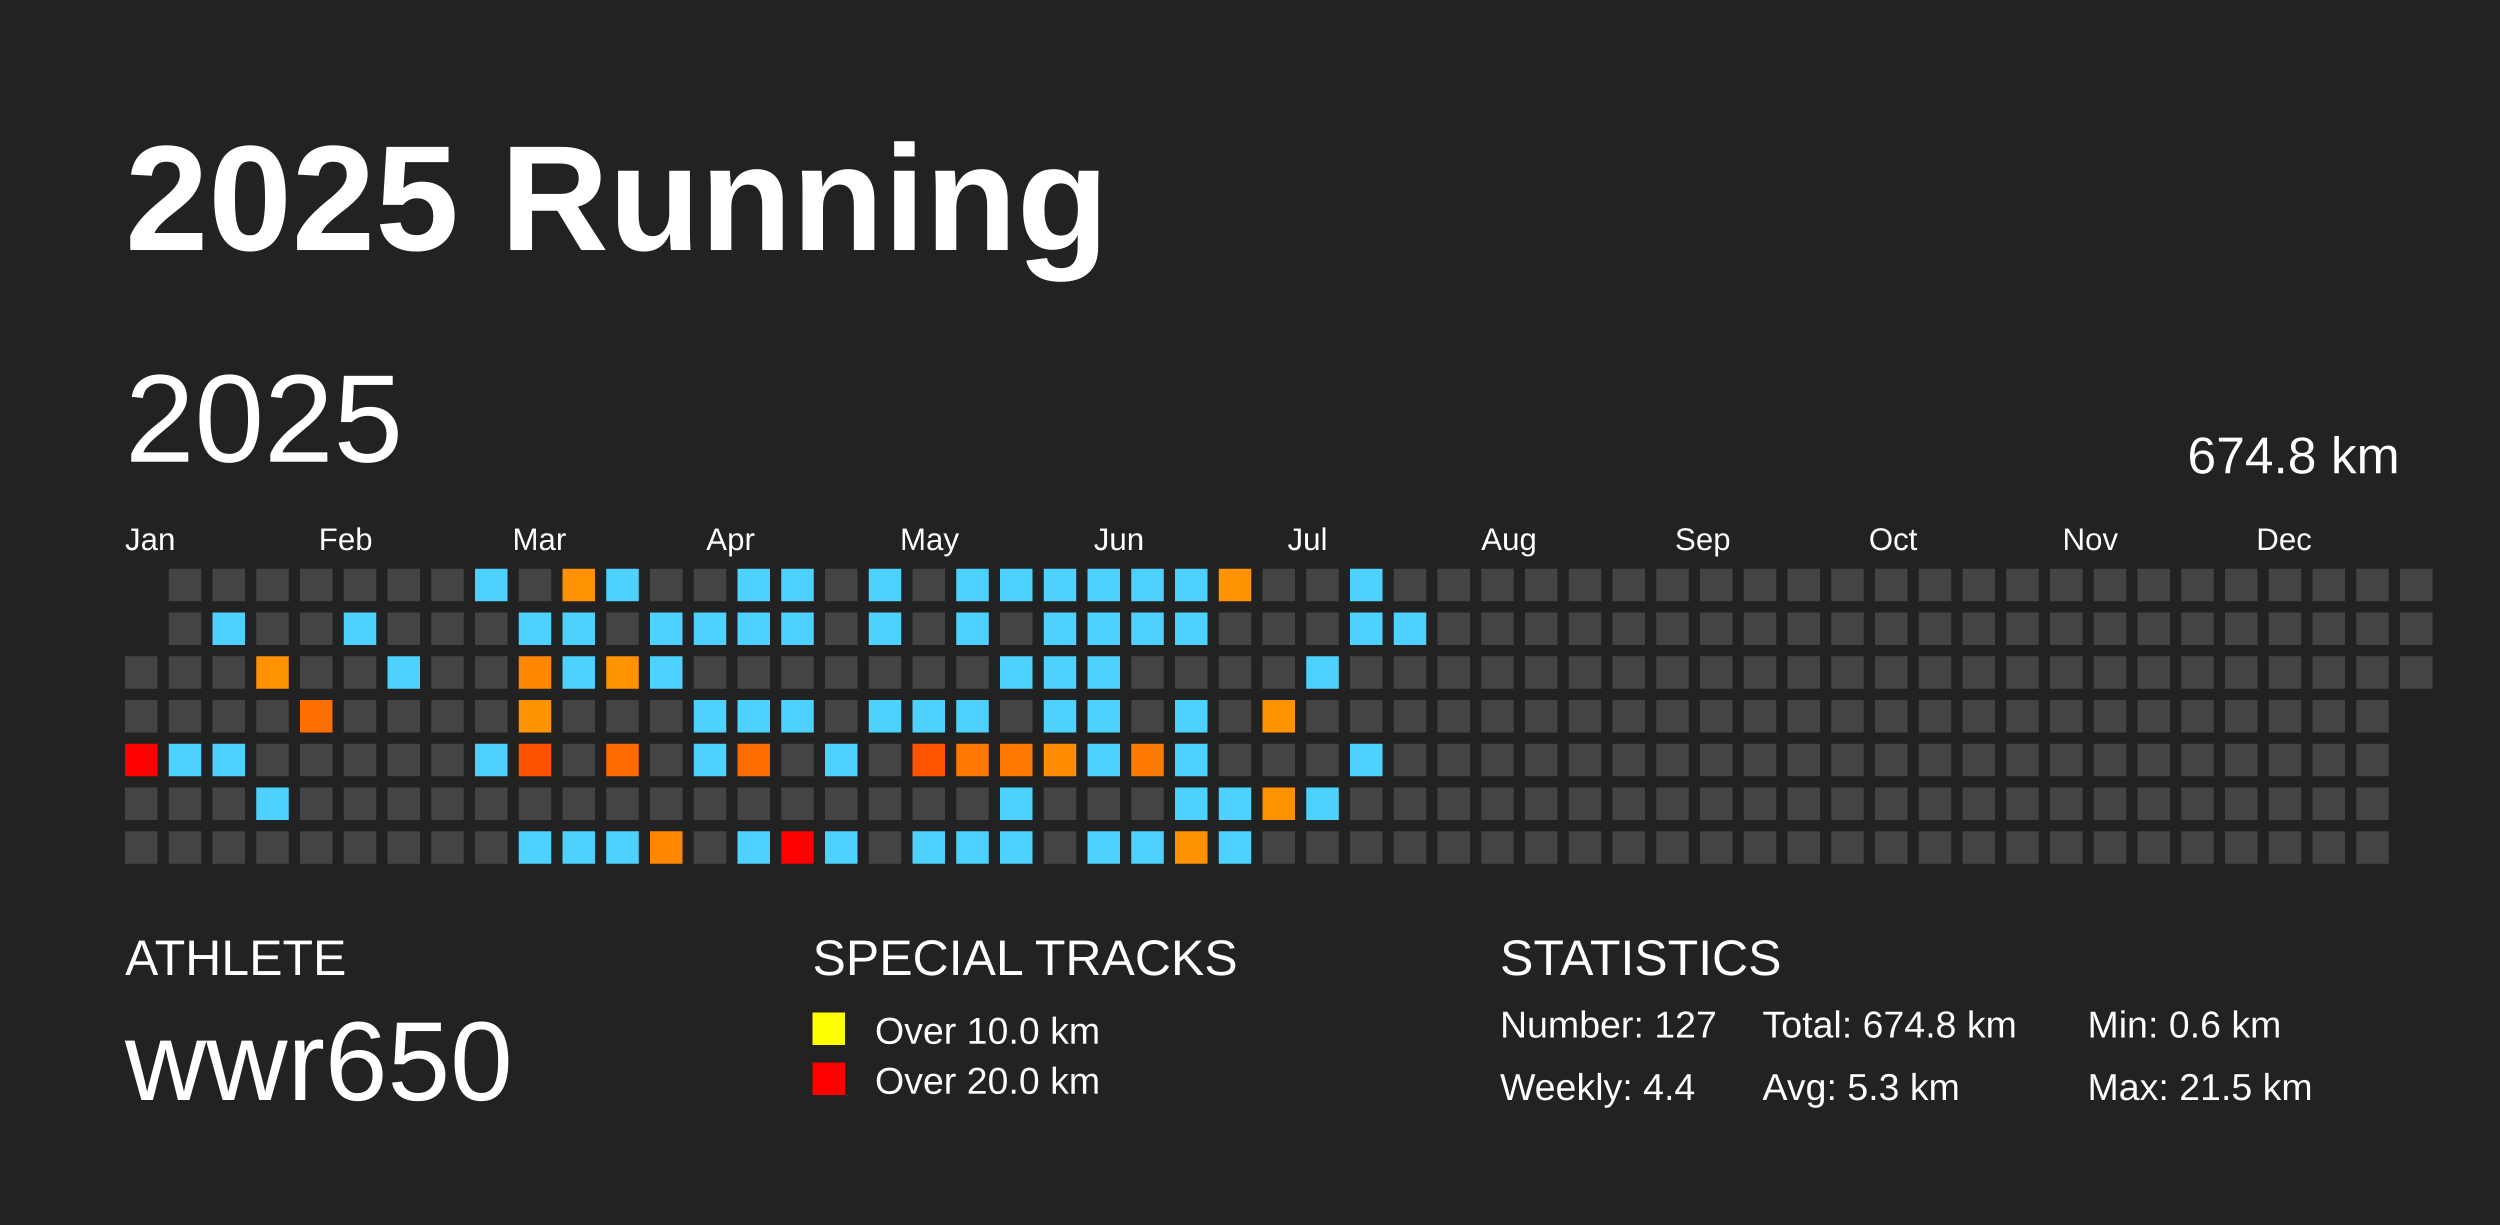
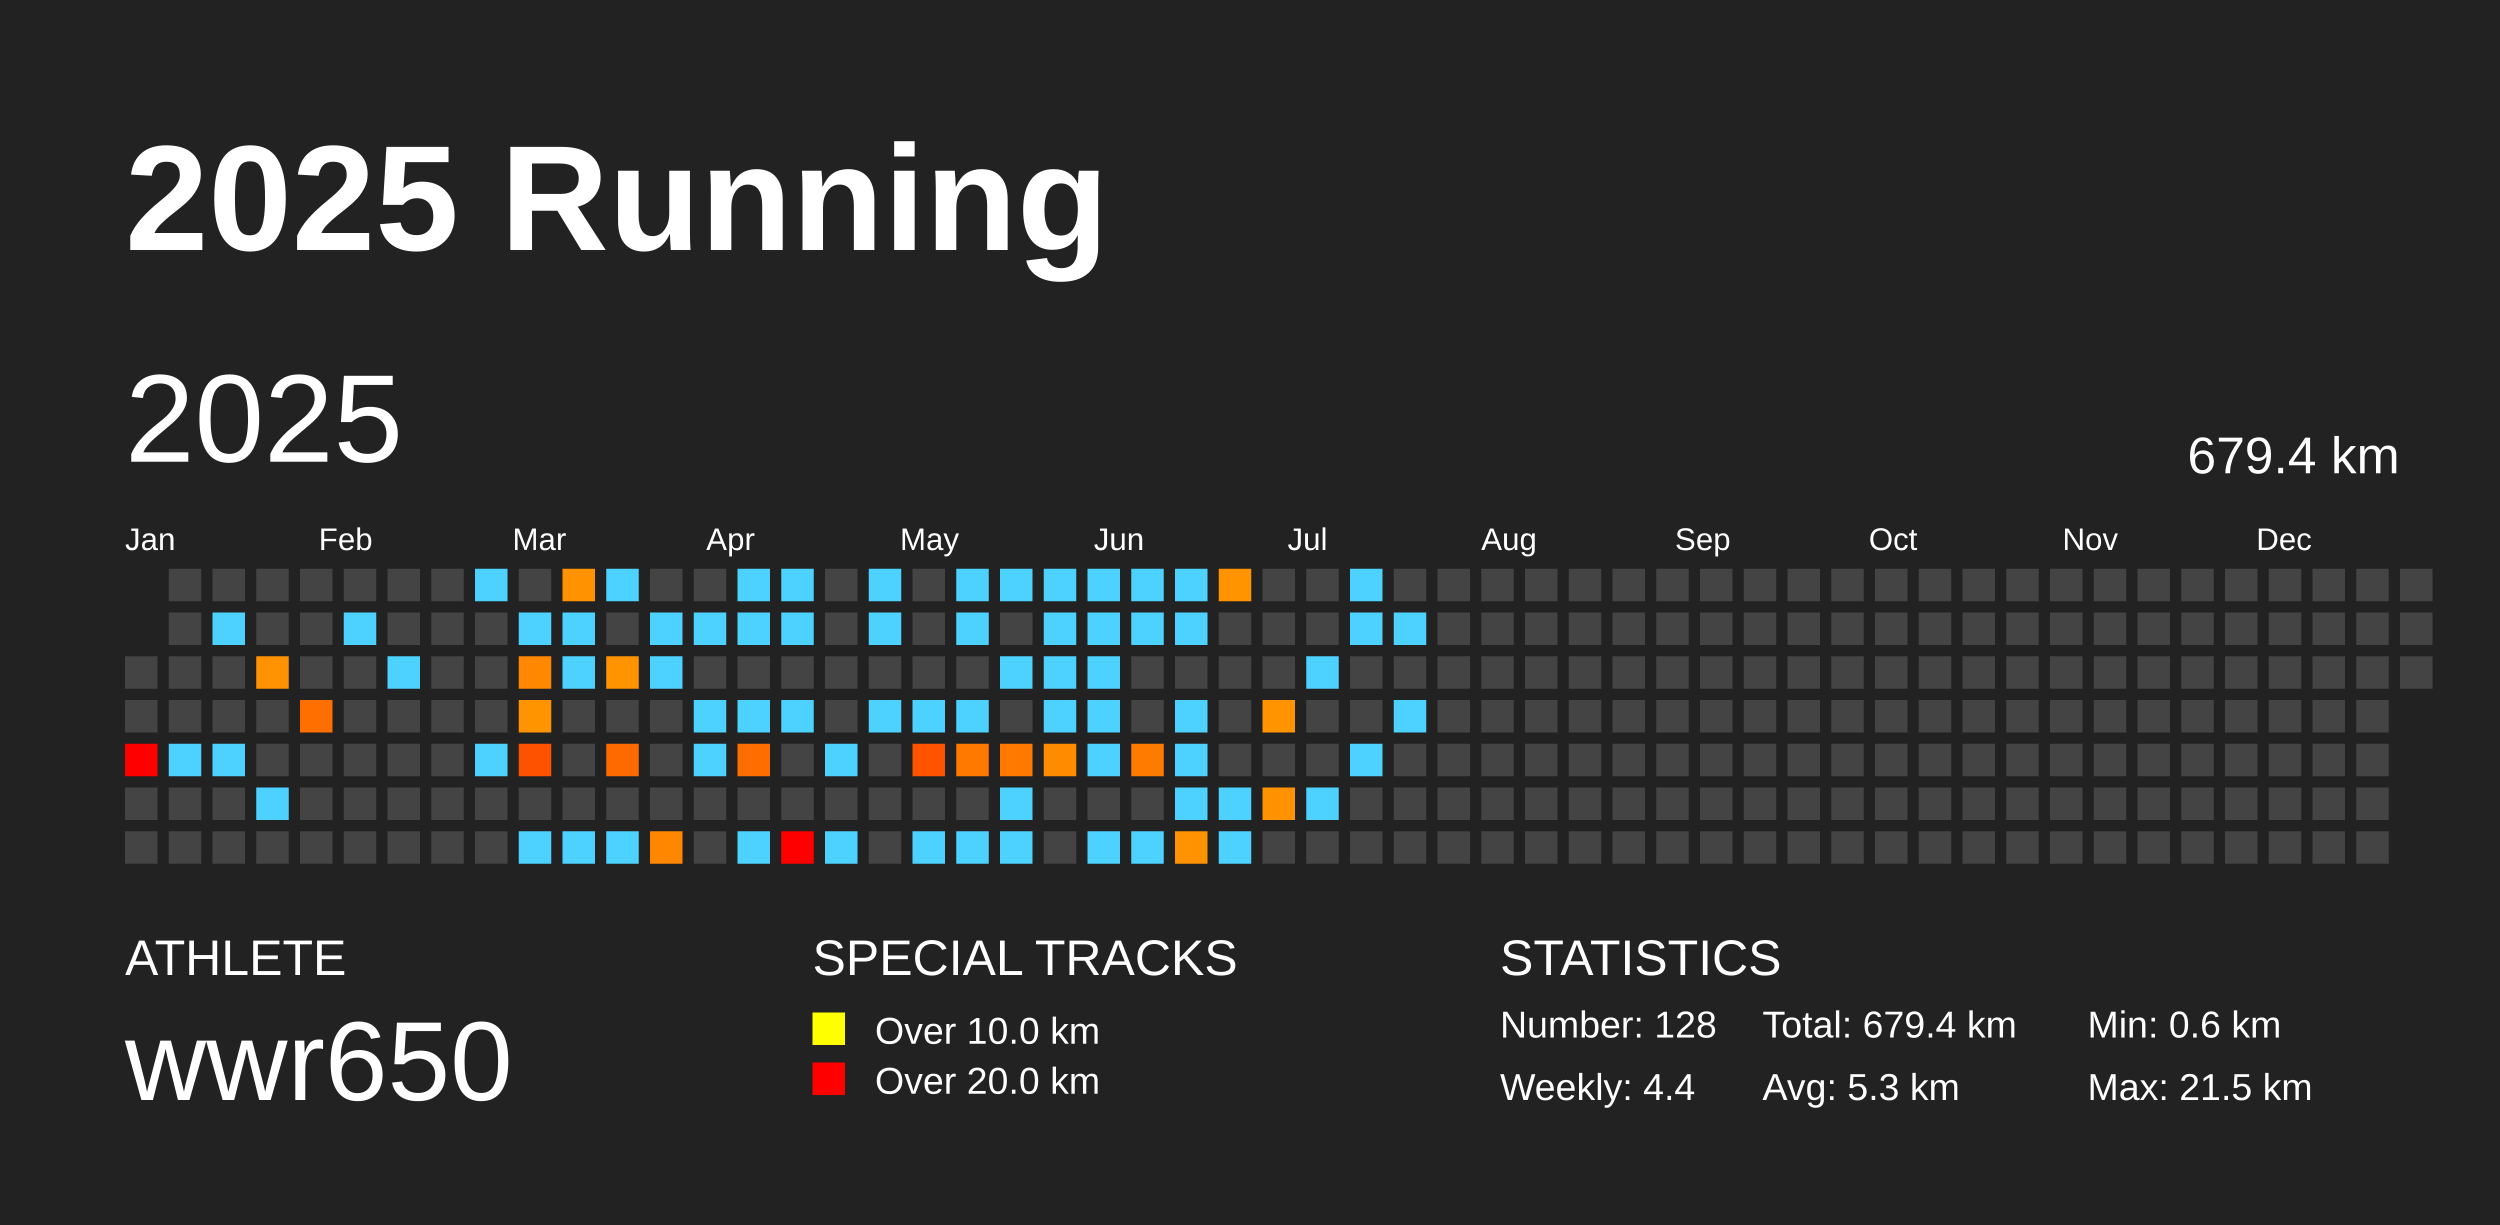
<svg xmlns="http://www.w3.org/2000/svg" baseProfile="full" height="98mm" version="1.1" viewBox="0,0,200,98" width="200mm">
  <defs />
  <rect fill="#222222" height="98" width="200" x="0" y="0" />
  <text fill="#FFFFFF" style="font-size:12px; font-family:Arial; font-weight:bold;" x="10" y="20">2025 Running</text>
  <text fill="#FFFFFF" style="font-size:4px; font-family:Arial" x="10" y="78">ATHLETE</text>
  <text fill="#FFFFFF" style="font-size:9px; font-family:Arial" x="10" y="88">wwr650</text>
  <text fill="#FFFFFF" style="font-size:4px; font-family:Arial" x="65" y="78">SPECIAL TRACKS</text>
  <rect fill="yellow" height="2.6" width="2.6" x="65" y="81" />
  <text fill="#FFFFFF" style="font-size:3px; font-family:Arial" x="70" y="83.5">Over 10.0 km</text>
  <rect fill="red" height="2.6" width="2.6" x="65" y="85" />
  <text fill="#FFFFFF" style="font-size:3px; font-family:Arial" x="70" y="87.5">Over 20.0 km</text>
  <text fill="#FFFFFF" style="font-size:4px; font-family:Arial" x="120" y="78">STATISTICS</text>
-   <text fill="#FFFFFF" style="font-size:3px; font-family:Arial" x="120" y="83">Number: 127</text>
+   <text fill="#FFFFFF" style="font-size:3px; font-family:Arial" x="120" y="83">Number: 128</text>
  <text fill="#FFFFFF" style="font-size:3px; font-family:Arial" x="120" y="88">Weekly: 4.4</text>
-   <text fill="#FFFFFF" style="font-size:3px; font-family:Arial" x="141" y="83">Total: 674.8 km</text>
+   <text fill="#FFFFFF" style="font-size:3px; font-family:Arial" x="141" y="83">Total: 679.4 km</text>
  <text fill="#FFFFFF" style="font-size:3px; font-family:Arial" x="141" y="88">Avg: 5.3 km</text>
  <text fill="#FFFFFF" style="font-size:3px; font-family:Arial" x="167" y="83">Min: 0.6 km</text>
  <text fill="#FFFFFF" style="font-size:3px; font-family:Arial" x="167" y="88">Max: 21.5 km</text>
  <text dominant-baseline="hanging" fill="#FFFFFF" style="font-size:10.0px; font-family:Arial;" x="10" y="30">2025</text>
-   <text dominant-baseline="hanging" fill="#FFFFFF" style="font-size:4.125px; font-family:Arial;" x="175" y="35">674.8 km</text>
+   <text dominant-baseline="hanging" fill="#FFFFFF" style="font-size:4.125px; font-family:Arial;" x="175" y="35">679.4 km</text>
  <text fill="#FFFFFF" style="font-size:2.5px; font-family:Arial" x="10.0" y="44">Jan</text>
  <text fill="#FFFFFF" style="font-size:2.5px; font-family:Arial" x="25.5" y="44">Feb</text>
  <text fill="#FFFFFF" style="font-size:2.5px; font-family:Arial" x="41.0" y="44">Mar</text>
  <text fill="#FFFFFF" style="font-size:2.5px; font-family:Arial" x="56.5" y="44">Apr</text>
  <text fill="#FFFFFF" style="font-size:2.5px; font-family:Arial" x="72.0" y="44">May</text>
  <text fill="#FFFFFF" style="font-size:2.5px; font-family:Arial" x="87.5" y="44">Jun</text>
  <text fill="#FFFFFF" style="font-size:2.5px; font-family:Arial" x="103.0" y="44">Jul</text>
  <text fill="#FFFFFF" style="font-size:2.5px; font-family:Arial" x="118.5" y="44">Aug</text>
  <text fill="#FFFFFF" style="font-size:2.5px; font-family:Arial" x="134.0" y="44">Sep</text>
  <text fill="#FFFFFF" style="font-size:2.5px; font-family:Arial" x="149.5" y="44">Oct</text>
  <text fill="#FFFFFF" style="font-size:2.5px; font-family:Arial" x="165.0" y="44">Nov</text>
  <text fill="#FFFFFF" style="font-size:2.5px; font-family:Arial" x="180.5" y="44">Dec</text>
  <rect fill="#444444" height="2.6" width="2.6" x="10.0" y="52.5" />
  <rect fill="#444444" height="2.6" width="2.6" x="10.0" y="56.0" />
  <rect fill="red" height="2.6" width="2.6" x="10.0" y="59.5" />
  <rect fill="#444444" height="2.6" width="2.6" x="10.0" y="63.0" />
  <rect fill="#444444" height="2.6" width="2.6" x="10.0" y="66.5" />
  <rect fill="#444444" height="2.6" width="2.6" x="13.5" y="45.5" />
  <rect fill="#444444" height="2.6" width="2.6" x="13.5" y="49.0" />
  <rect fill="#444444" height="2.6" width="2.6" x="13.5" y="52.5" />
  <rect fill="#444444" height="2.6" width="2.6" x="13.5" y="56.0" />
  <rect fill="#4dd2ff" height="2.6" width="2.6" x="13.5" y="59.5" />
  <rect fill="#444444" height="2.6" width="2.6" x="13.5" y="63.0" />
  <rect fill="#444444" height="2.6" width="2.6" x="13.5" y="66.5" />
  <rect fill="#444444" height="2.6" width="2.6" x="17.0" y="45.5" />
  <rect fill="#4dd2ff" height="2.6" width="2.6" x="17.0" y="49.0" />
  <rect fill="#444444" height="2.6" width="2.6" x="17.0" y="52.5" />
  <rect fill="#444444" height="2.6" width="2.6" x="17.0" y="56.0" />
  <rect fill="#4dd2ff" height="2.6" width="2.6" x="17.0" y="59.5" />
  <rect fill="#444444" height="2.6" width="2.6" x="17.0" y="63.0" />
  <rect fill="#444444" height="2.6" width="2.6" x="17.0" y="66.5" />
  <rect fill="#444444" height="2.6" width="2.6" x="20.5" y="45.5" />
  <rect fill="#444444" height="2.6" width="2.6" x="20.5" y="49.0" />
  <rect fill="#ff9200" height="2.6" width="2.6" x="20.5" y="52.5" />
  <rect fill="#444444" height="2.6" width="2.6" x="20.5" y="56.0" />
  <rect fill="#444444" height="2.6" width="2.6" x="20.5" y="59.5" />
  <rect fill="#4dd2ff" height="2.6" width="2.6" x="20.5" y="63.0" />
  <rect fill="#444444" height="2.6" width="2.6" x="20.5" y="66.5" />
  <rect fill="#444444" height="2.6" width="2.6" x="24.0" y="45.5" />
  <rect fill="#444444" height="2.6" width="2.6" x="24.0" y="49.0" />
  <rect fill="#444444" height="2.6" width="2.6" x="24.0" y="52.5" />
  <rect fill="#ff6f00" height="2.6" width="2.6" x="24.0" y="56.0" />
  <rect fill="#444444" height="2.6" width="2.6" x="24.0" y="59.5" />
  <rect fill="#444444" height="2.6" width="2.6" x="24.0" y="63.0" />
  <rect fill="#444444" height="2.6" width="2.6" x="24.0" y="66.5" />
  <rect fill="#444444" height="2.6" width="2.6" x="27.5" y="45.5" />
  <rect fill="#4dd2ff" height="2.6" width="2.6" x="27.5" y="49.0" />
  <rect fill="#444444" height="2.6" width="2.6" x="27.5" y="52.5" />
  <rect fill="#444444" height="2.6" width="2.6" x="27.5" y="56.0" />
  <rect fill="#444444" height="2.6" width="2.6" x="27.5" y="59.5" />
  <rect fill="#444444" height="2.6" width="2.6" x="27.5" y="63.0" />
  <rect fill="#444444" height="2.6" width="2.6" x="27.5" y="66.5" />
  <rect fill="#444444" height="2.6" width="2.6" x="31.0" y="45.5" />
  <rect fill="#444444" height="2.6" width="2.6" x="31.0" y="49.0" />
  <rect fill="#4dd2ff" height="2.6" width="2.6" x="31.0" y="52.5" />
  <rect fill="#444444" height="2.6" width="2.6" x="31.0" y="56.0" />
  <rect fill="#444444" height="2.6" width="2.6" x="31.0" y="59.5" />
  <rect fill="#444444" height="2.6" width="2.6" x="31.0" y="63.0" />
  <rect fill="#444444" height="2.6" width="2.6" x="31.0" y="66.5" />
  <rect fill="#444444" height="2.6" width="2.6" x="34.5" y="45.5" />
  <rect fill="#444444" height="2.6" width="2.6" x="34.5" y="49.0" />
  <rect fill="#444444" height="2.6" width="2.6" x="34.5" y="52.5" />
  <rect fill="#444444" height="2.6" width="2.6" x="34.5" y="56.0" />
  <rect fill="#444444" height="2.6" width="2.6" x="34.5" y="59.5" />
  <rect fill="#444444" height="2.6" width="2.6" x="34.5" y="63.0" />
  <rect fill="#444444" height="2.6" width="2.6" x="34.5" y="66.5" />
  <rect fill="#4dd2ff" height="2.6" width="2.6" x="38.0" y="45.5" />
  <rect fill="#444444" height="2.6" width="2.6" x="38.0" y="49.0" />
  <rect fill="#444444" height="2.6" width="2.6" x="38.0" y="52.5" />
  <rect fill="#444444" height="2.6" width="2.6" x="38.0" y="56.0" />
  <rect fill="#4dd2ff" height="2.6" width="2.6" x="38.0" y="59.5" />
  <rect fill="#444444" height="2.6" width="2.6" x="38.0" y="63.0" />
  <rect fill="#444444" height="2.6" width="2.6" x="38.0" y="66.5" />
  <rect fill="#444444" height="2.6" width="2.6" x="41.5" y="45.5" />
  <rect fill="#4dd2ff" height="2.6" width="2.6" x="41.5" y="49.0" />
  <rect fill="#ff8800" height="2.6" width="2.6" x="41.5" y="52.5" />
  <rect fill="#ff9300" height="2.6" width="2.6" x="41.5" y="56.0" />
  <rect fill="#ff5200" height="2.6" width="2.6" x="41.5" y="59.5" />
  <rect fill="#444444" height="2.6" width="2.6" x="41.5" y="63.0" />
  <rect fill="#4dd2ff" height="2.6" width="2.6" x="41.5" y="66.5" />
  <rect fill="#ff9200" height="2.6" width="2.6" x="45.0" y="45.5" />
  <rect fill="#4dd2ff" height="2.6" width="2.6" x="45.0" y="49.0" />
  <rect fill="#4dd2ff" height="2.6" width="2.6" x="45.0" y="52.5" />
  <rect fill="#444444" height="2.6" width="2.6" x="45.0" y="56.0" />
  <rect fill="#444444" height="2.6" width="2.6" x="45.0" y="59.5" />
  <rect fill="#444444" height="2.6" width="2.6" x="45.0" y="63.0" />
  <rect fill="#4dd2ff" height="2.6" width="2.6" x="45.0" y="66.5" />
  <rect fill="#4dd2ff" height="2.6" width="2.6" x="48.5" y="45.5" />
  <rect fill="#444444" height="2.6" width="2.6" x="48.5" y="49.0" />
  <rect fill="#ff9300" height="2.6" width="2.6" x="48.5" y="52.5" />
  <rect fill="#444444" height="2.6" width="2.6" x="48.5" y="56.0" />
  <rect fill="#ff6a00" height="2.6" width="2.6" x="48.5" y="59.5" />
  <rect fill="#444444" height="2.6" width="2.6" x="48.5" y="63.0" />
  <rect fill="#4dd2ff" height="2.6" width="2.6" x="48.5" y="66.5" />
  <rect fill="#444444" height="2.6" width="2.6" x="52.0" y="45.5" />
  <rect fill="#4dd2ff" height="2.6" width="2.6" x="52.0" y="49.0" />
  <rect fill="#4dd2ff" height="2.6" width="2.6" x="52.0" y="52.5" />
  <rect fill="#444444" height="2.6" width="2.6" x="52.0" y="56.0" />
  <rect fill="#444444" height="2.6" width="2.6" x="52.0" y="59.5" />
  <rect fill="#444444" height="2.6" width="2.6" x="52.0" y="63.0" />
  <rect fill="#ff8700" height="2.6" width="2.6" x="52.0" y="66.5" />
  <rect fill="#444444" height="2.6" width="2.6" x="55.5" y="45.5" />
  <rect fill="#4dd2ff" height="2.6" width="2.6" x="55.5" y="49.0" />
  <rect fill="#444444" height="2.6" width="2.6" x="55.5" y="52.5" />
  <rect fill="#4dd2ff" height="2.6" width="2.6" x="55.5" y="56.0" />
  <rect fill="#4dd2ff" height="2.6" width="2.6" x="55.5" y="59.5" />
  <rect fill="#444444" height="2.6" width="2.6" x="55.5" y="63.0" />
  <rect fill="#444444" height="2.6" width="2.6" x="55.5" y="66.5" />
  <rect fill="#4dd2ff" height="2.6" width="2.6" x="59.0" y="45.5" />
  <rect fill="#4dd2ff" height="2.6" width="2.6" x="59.0" y="49.0" />
  <rect fill="#444444" height="2.6" width="2.6" x="59.0" y="52.5" />
  <rect fill="#4dd2ff" height="2.6" width="2.6" x="59.0" y="56.0" />
  <rect fill="#ff6c00" height="2.6" width="2.6" x="59.0" y="59.5" />
  <rect fill="#444444" height="2.6" width="2.6" x="59.0" y="63.0" />
  <rect fill="#4dd2ff" height="2.6" width="2.6" x="59.0" y="66.5" />
  <rect fill="#4dd2ff" height="2.6" width="2.6" x="62.5" y="45.5" />
  <rect fill="#4dd2ff" height="2.6" width="2.6" x="62.5" y="49.0" />
  <rect fill="#444444" height="2.6" width="2.6" x="62.5" y="52.5" />
  <rect fill="#4dd2ff" height="2.6" width="2.6" x="62.5" y="56.0" />
  <rect fill="#444444" height="2.6" width="2.6" x="62.5" y="59.5" />
  <rect fill="#444444" height="2.6" width="2.6" x="62.5" y="63.0" />
  <rect fill="red" height="2.6" width="2.6" x="62.5" y="66.5" />
  <rect fill="#444444" height="2.6" width="2.6" x="66.0" y="45.5" />
  <rect fill="#444444" height="2.6" width="2.6" x="66.0" y="49.0" />
  <rect fill="#444444" height="2.6" width="2.6" x="66.0" y="52.5" />
  <rect fill="#444444" height="2.6" width="2.6" x="66.0" y="56.0" />
  <rect fill="#4dd2ff" height="2.6" width="2.6" x="66.0" y="59.5" />
  <rect fill="#444444" height="2.6" width="2.6" x="66.0" y="63.0" />
  <rect fill="#4dd2ff" height="2.6" width="2.6" x="66.0" y="66.5" />
  <rect fill="#4dd2ff" height="2.6" width="2.6" x="69.5" y="45.5" />
  <rect fill="#4dd2ff" height="2.6" width="2.6" x="69.5" y="49.0" />
  <rect fill="#444444" height="2.6" width="2.6" x="69.5" y="52.5" />
  <rect fill="#4dd2ff" height="2.6" width="2.6" x="69.5" y="56.0" />
  <rect fill="#444444" height="2.6" width="2.6" x="69.5" y="59.5" />
  <rect fill="#444444" height="2.6" width="2.6" x="69.5" y="63.0" />
  <rect fill="#444444" height="2.6" width="2.6" x="69.5" y="66.5" />
  <rect fill="#444444" height="2.6" width="2.6" x="73.0" y="45.5" />
  <rect fill="#444444" height="2.6" width="2.6" x="73.0" y="49.0" />
  <rect fill="#444444" height="2.6" width="2.6" x="73.0" y="52.5" />
  <rect fill="#4dd2ff" height="2.6" width="2.6" x="73.0" y="56.0" />
  <rect fill="#ff5300" height="2.6" width="2.6" x="73.0" y="59.5" />
  <rect fill="#444444" height="2.6" width="2.6" x="73.0" y="63.0" />
  <rect fill="#4dd2ff" height="2.6" width="2.6" x="73.0" y="66.5" />
  <rect fill="#4dd2ff" height="2.6" width="2.6" x="76.5" y="45.5" />
  <rect fill="#4dd2ff" height="2.6" width="2.6" x="76.5" y="49.0" />
  <rect fill="#444444" height="2.6" width="2.6" x="76.5" y="52.5" />
  <rect fill="#4dd2ff" height="2.6" width="2.6" x="76.5" y="56.0" />
  <rect fill="#ff7900" height="2.6" width="2.6" x="76.5" y="59.5" />
  <rect fill="#444444" height="2.6" width="2.6" x="76.5" y="63.0" />
  <rect fill="#4dd2ff" height="2.6" width="2.6" x="76.5" y="66.5" />
  <rect fill="#4dd2ff" height="2.6" width="2.6" x="80.0" y="45.5" />
  <rect fill="#444444" height="2.6" width="2.6" x="80.0" y="49.0" />
  <rect fill="#4dd2ff" height="2.6" width="2.6" x="80.0" y="52.5" />
  <rect fill="#444444" height="2.6" width="2.6" x="80.0" y="56.0" />
  <rect fill="#ff7900" height="2.6" width="2.6" x="80.0" y="59.5" />
  <rect fill="#4dd2ff" height="2.6" width="2.6" x="80.0" y="63.0" />
  <rect fill="#4dd2ff" height="2.6" width="2.6" x="80.0" y="66.5" />
  <rect fill="#4dd2ff" height="2.6" width="2.6" x="83.5" y="45.5" />
  <rect fill="#4dd2ff" height="2.6" width="2.6" x="83.5" y="49.0" />
  <rect fill="#4dd2ff" height="2.6" width="2.6" x="83.5" y="52.5" />
  <rect fill="#4dd2ff" height="2.6" width="2.6" x="83.5" y="56.0" />
  <rect fill="#ff8c00" height="2.6" width="2.6" x="83.5" y="59.5" />
  <rect fill="#444444" height="2.6" width="2.6" x="83.5" y="63.0" />
  <rect fill="#444444" height="2.6" width="2.6" x="83.5" y="66.5" />
  <rect fill="#4dd2ff" height="2.6" width="2.6" x="87.0" y="45.5" />
  <rect fill="#4dd2ff" height="2.6" width="2.6" x="87.0" y="49.0" />
  <rect fill="#4dd2ff" height="2.6" width="2.6" x="87.0" y="52.5" />
  <rect fill="#4dd2ff" height="2.6" width="2.6" x="87.0" y="56.0" />
  <rect fill="#4dd2ff" height="2.6" width="2.6" x="87.0" y="59.5" />
  <rect fill="#444444" height="2.6" width="2.6" x="87.0" y="63.0" />
  <rect fill="#4dd2ff" height="2.6" width="2.6" x="87.0" y="66.5" />
  <rect fill="#4dd2ff" height="2.6" width="2.6" x="90.5" y="45.5" />
  <rect fill="#4dd2ff" height="2.6" width="2.6" x="90.5" y="49.0" />
  <rect fill="#444444" height="2.6" width="2.6" x="90.5" y="52.5" />
  <rect fill="#444444" height="2.6" width="2.6" x="90.5" y="56.0" />
  <rect fill="#ff7b00" height="2.6" width="2.6" x="90.5" y="59.5" />
  <rect fill="#444444" height="2.6" width="2.6" x="90.5" y="63.0" />
  <rect fill="#4dd2ff" height="2.6" width="2.6" x="90.5" y="66.5" />
  <rect fill="#4dd2ff" height="2.6" width="2.6" x="94.0" y="45.5" />
  <rect fill="#4dd2ff" height="2.6" width="2.6" x="94.0" y="49.0" />
  <rect fill="#444444" height="2.6" width="2.6" x="94.0" y="52.5" />
  <rect fill="#4dd2ff" height="2.6" width="2.6" x="94.0" y="56.0" />
  <rect fill="#4dd2ff" height="2.6" width="2.6" x="94.0" y="59.5" />
  <rect fill="#4dd2ff" height="2.6" width="2.6" x="94.0" y="63.0" />
  <rect fill="#ff9200" height="2.6" width="2.6" x="94.0" y="66.5" />
  <rect fill="#ff9300" height="2.6" width="2.6" x="97.5" y="45.5" />
  <rect fill="#444444" height="2.6" width="2.6" x="97.5" y="49.0" />
  <rect fill="#444444" height="2.6" width="2.6" x="97.5" y="52.5" />
  <rect fill="#444444" height="2.6" width="2.6" x="97.5" y="56.0" />
  <rect fill="#444444" height="2.6" width="2.6" x="97.5" y="59.5" />
  <rect fill="#4dd2ff" height="2.6" width="2.6" x="97.5" y="63.0" />
  <rect fill="#4dd2ff" height="2.6" width="2.6" x="97.5" y="66.5" />
  <rect fill="#444444" height="2.6" width="2.6" x="101.0" y="45.5" />
  <rect fill="#444444" height="2.6" width="2.6" x="101.0" y="49.0" />
  <rect fill="#444444" height="2.6" width="2.6" x="101.0" y="52.5" />
  <rect fill="#ff9300" height="2.6" width="2.6" x="101.0" y="56.0" />
  <rect fill="#444444" height="2.6" width="2.6" x="101.0" y="59.5" />
  <rect fill="#ff9200" height="2.6" width="2.6" x="101.0" y="63.0" />
  <rect fill="#444444" height="2.6" width="2.6" x="101.0" y="66.5" />
  <rect fill="#444444" height="2.6" width="2.6" x="104.5" y="45.5" />
  <rect fill="#444444" height="2.6" width="2.6" x="104.5" y="49.0" />
  <rect fill="#4dd2ff" height="2.6" width="2.6" x="104.5" y="52.5" />
  <rect fill="#444444" height="2.6" width="2.6" x="104.5" y="56.0" />
  <rect fill="#444444" height="2.6" width="2.6" x="104.5" y="59.5" />
  <rect fill="#4dd2ff" height="2.6" width="2.6" x="104.5" y="63.0" />
  <rect fill="#444444" height="2.6" width="2.6" x="104.5" y="66.5" />
  <rect fill="#4dd2ff" height="2.6" width="2.6" x="108.0" y="45.5" />
  <rect fill="#4dd2ff" height="2.6" width="2.6" x="108.0" y="49.0" />
  <rect fill="#444444" height="2.6" width="2.6" x="108.0" y="52.5" />
  <rect fill="#444444" height="2.6" width="2.6" x="108.0" y="56.0" />
  <rect fill="#4dd2ff" height="2.6" width="2.6" x="108.0" y="59.5" />
  <rect fill="#444444" height="2.6" width="2.6" x="108.0" y="63.0" />
  <rect fill="#444444" height="2.6" width="2.6" x="108.0" y="66.5" />
  <rect fill="#444444" height="2.6" width="2.6" x="111.5" y="45.5" />
  <rect fill="#4dd2ff" height="2.6" width="2.6" x="111.5" y="49.0" />
  <rect fill="#444444" height="2.6" width="2.6" x="111.5" y="52.5" />
-   <rect fill="#444444" height="2.6" width="2.6" x="111.5" y="56.0" />
+   <rect fill="#4dd2ff" height="2.6" width="2.6" x="111.5" y="56.0" />
  <rect fill="#444444" height="2.6" width="2.6" x="111.5" y="59.5" />
  <rect fill="#444444" height="2.6" width="2.6" x="111.5" y="63.0" />
  <rect fill="#444444" height="2.6" width="2.6" x="111.5" y="66.5" />
  <rect fill="#444444" height="2.6" width="2.6" x="115.0" y="45.5" />
  <rect fill="#444444" height="2.6" width="2.6" x="115.0" y="49.0" />
  <rect fill="#444444" height="2.6" width="2.6" x="115.0" y="52.5" />
  <rect fill="#444444" height="2.6" width="2.6" x="115.0" y="56.0" />
  <rect fill="#444444" height="2.6" width="2.6" x="115.0" y="59.5" />
  <rect fill="#444444" height="2.6" width="2.6" x="115.0" y="63.0" />
  <rect fill="#444444" height="2.6" width="2.6" x="115.0" y="66.5" />
  <rect fill="#444444" height="2.6" width="2.6" x="118.5" y="45.5" />
  <rect fill="#444444" height="2.6" width="2.6" x="118.5" y="49.0" />
  <rect fill="#444444" height="2.6" width="2.6" x="118.5" y="52.5" />
  <rect fill="#444444" height="2.6" width="2.6" x="118.5" y="56.0" />
  <rect fill="#444444" height="2.6" width="2.6" x="118.5" y="59.5" />
  <rect fill="#444444" height="2.6" width="2.6" x="118.5" y="63.0" />
  <rect fill="#444444" height="2.6" width="2.6" x="118.5" y="66.5" />
  <rect fill="#444444" height="2.6" width="2.6" x="122.0" y="45.5" />
  <rect fill="#444444" height="2.6" width="2.6" x="122.0" y="49.0" />
  <rect fill="#444444" height="2.6" width="2.6" x="122.0" y="52.5" />
  <rect fill="#444444" height="2.6" width="2.6" x="122.0" y="56.0" />
  <rect fill="#444444" height="2.6" width="2.6" x="122.0" y="59.5" />
  <rect fill="#444444" height="2.6" width="2.6" x="122.0" y="63.0" />
  <rect fill="#444444" height="2.6" width="2.6" x="122.0" y="66.5" />
  <rect fill="#444444" height="2.6" width="2.6" x="125.5" y="45.5" />
  <rect fill="#444444" height="2.6" width="2.6" x="125.5" y="49.0" />
  <rect fill="#444444" height="2.6" width="2.6" x="125.5" y="52.5" />
  <rect fill="#444444" height="2.6" width="2.6" x="125.5" y="56.0" />
  <rect fill="#444444" height="2.6" width="2.6" x="125.5" y="59.5" />
  <rect fill="#444444" height="2.6" width="2.6" x="125.5" y="63.0" />
  <rect fill="#444444" height="2.6" width="2.6" x="125.5" y="66.5" />
  <rect fill="#444444" height="2.6" width="2.6" x="129.0" y="45.5" />
  <rect fill="#444444" height="2.6" width="2.6" x="129.0" y="49.0" />
  <rect fill="#444444" height="2.6" width="2.6" x="129.0" y="52.5" />
  <rect fill="#444444" height="2.6" width="2.6" x="129.0" y="56.0" />
  <rect fill="#444444" height="2.6" width="2.6" x="129.0" y="59.5" />
  <rect fill="#444444" height="2.6" width="2.6" x="129.0" y="63.0" />
  <rect fill="#444444" height="2.6" width="2.6" x="129.0" y="66.5" />
  <rect fill="#444444" height="2.6" width="2.6" x="132.5" y="45.5" />
  <rect fill="#444444" height="2.6" width="2.6" x="132.5" y="49.0" />
  <rect fill="#444444" height="2.6" width="2.6" x="132.5" y="52.5" />
  <rect fill="#444444" height="2.6" width="2.6" x="132.5" y="56.0" />
  <rect fill="#444444" height="2.6" width="2.6" x="132.5" y="59.5" />
  <rect fill="#444444" height="2.6" width="2.6" x="132.5" y="63.0" />
  <rect fill="#444444" height="2.6" width="2.6" x="132.5" y="66.5" />
  <rect fill="#444444" height="2.6" width="2.6" x="136.0" y="45.5" />
  <rect fill="#444444" height="2.6" width="2.6" x="136.0" y="49.0" />
  <rect fill="#444444" height="2.6" width="2.6" x="136.0" y="52.5" />
  <rect fill="#444444" height="2.6" width="2.6" x="136.0" y="56.0" />
  <rect fill="#444444" height="2.6" width="2.6" x="136.0" y="59.5" />
  <rect fill="#444444" height="2.6" width="2.6" x="136.0" y="63.0" />
  <rect fill="#444444" height="2.6" width="2.6" x="136.0" y="66.5" />
  <rect fill="#444444" height="2.6" width="2.6" x="139.5" y="45.5" />
  <rect fill="#444444" height="2.6" width="2.6" x="139.5" y="49.0" />
  <rect fill="#444444" height="2.6" width="2.6" x="139.5" y="52.5" />
  <rect fill="#444444" height="2.6" width="2.6" x="139.5" y="56.0" />
  <rect fill="#444444" height="2.6" width="2.6" x="139.5" y="59.5" />
  <rect fill="#444444" height="2.6" width="2.6" x="139.5" y="63.0" />
  <rect fill="#444444" height="2.6" width="2.6" x="139.5" y="66.5" />
  <rect fill="#444444" height="2.6" width="2.6" x="143.0" y="45.5" />
  <rect fill="#444444" height="2.6" width="2.6" x="143.0" y="49.0" />
  <rect fill="#444444" height="2.6" width="2.6" x="143.0" y="52.5" />
  <rect fill="#444444" height="2.6" width="2.6" x="143.0" y="56.0" />
  <rect fill="#444444" height="2.6" width="2.6" x="143.0" y="59.5" />
  <rect fill="#444444" height="2.6" width="2.6" x="143.0" y="63.0" />
  <rect fill="#444444" height="2.6" width="2.6" x="143.0" y="66.5" />
  <rect fill="#444444" height="2.6" width="2.6" x="146.5" y="45.5" />
  <rect fill="#444444" height="2.6" width="2.6" x="146.5" y="49.0" />
  <rect fill="#444444" height="2.6" width="2.6" x="146.5" y="52.5" />
  <rect fill="#444444" height="2.6" width="2.6" x="146.5" y="56.0" />
  <rect fill="#444444" height="2.6" width="2.6" x="146.5" y="59.5" />
  <rect fill="#444444" height="2.6" width="2.6" x="146.5" y="63.0" />
  <rect fill="#444444" height="2.6" width="2.6" x="146.5" y="66.5" />
  <rect fill="#444444" height="2.6" width="2.6" x="150.0" y="45.5" />
  <rect fill="#444444" height="2.6" width="2.6" x="150.0" y="49.0" />
  <rect fill="#444444" height="2.6" width="2.6" x="150.0" y="52.5" />
  <rect fill="#444444" height="2.6" width="2.6" x="150.0" y="56.0" />
  <rect fill="#444444" height="2.6" width="2.6" x="150.0" y="59.5" />
  <rect fill="#444444" height="2.6" width="2.6" x="150.0" y="63.0" />
  <rect fill="#444444" height="2.6" width="2.6" x="150.0" y="66.5" />
  <rect fill="#444444" height="2.6" width="2.6" x="153.5" y="45.5" />
  <rect fill="#444444" height="2.6" width="2.6" x="153.5" y="49.0" />
  <rect fill="#444444" height="2.6" width="2.6" x="153.5" y="52.5" />
  <rect fill="#444444" height="2.6" width="2.6" x="153.5" y="56.0" />
  <rect fill="#444444" height="2.6" width="2.6" x="153.5" y="59.5" />
  <rect fill="#444444" height="2.6" width="2.6" x="153.5" y="63.0" />
  <rect fill="#444444" height="2.6" width="2.6" x="153.5" y="66.5" />
  <rect fill="#444444" height="2.6" width="2.6" x="157.0" y="45.5" />
  <rect fill="#444444" height="2.6" width="2.6" x="157.0" y="49.0" />
  <rect fill="#444444" height="2.6" width="2.6" x="157.0" y="52.5" />
  <rect fill="#444444" height="2.6" width="2.6" x="157.0" y="56.0" />
  <rect fill="#444444" height="2.6" width="2.6" x="157.0" y="59.5" />
  <rect fill="#444444" height="2.6" width="2.6" x="157.0" y="63.0" />
  <rect fill="#444444" height="2.6" width="2.6" x="157.0" y="66.5" />
  <rect fill="#444444" height="2.6" width="2.6" x="160.5" y="45.5" />
  <rect fill="#444444" height="2.6" width="2.6" x="160.5" y="49.0" />
  <rect fill="#444444" height="2.6" width="2.6" x="160.5" y="52.5" />
  <rect fill="#444444" height="2.6" width="2.6" x="160.5" y="56.0" />
  <rect fill="#444444" height="2.6" width="2.6" x="160.5" y="59.5" />
  <rect fill="#444444" height="2.6" width="2.6" x="160.5" y="63.0" />
  <rect fill="#444444" height="2.6" width="2.6" x="160.5" y="66.5" />
  <rect fill="#444444" height="2.6" width="2.6" x="164.0" y="45.5" />
  <rect fill="#444444" height="2.6" width="2.6" x="164.0" y="49.0" />
  <rect fill="#444444" height="2.6" width="2.6" x="164.0" y="52.5" />
  <rect fill="#444444" height="2.6" width="2.6" x="164.0" y="56.0" />
  <rect fill="#444444" height="2.6" width="2.6" x="164.0" y="59.5" />
  <rect fill="#444444" height="2.6" width="2.6" x="164.0" y="63.0" />
  <rect fill="#444444" height="2.6" width="2.6" x="164.0" y="66.5" />
  <rect fill="#444444" height="2.6" width="2.6" x="167.5" y="45.5" />
  <rect fill="#444444" height="2.6" width="2.6" x="167.5" y="49.0" />
  <rect fill="#444444" height="2.6" width="2.6" x="167.5" y="52.5" />
  <rect fill="#444444" height="2.6" width="2.6" x="167.5" y="56.0" />
  <rect fill="#444444" height="2.6" width="2.6" x="167.5" y="59.5" />
  <rect fill="#444444" height="2.6" width="2.6" x="167.5" y="63.0" />
  <rect fill="#444444" height="2.6" width="2.6" x="167.5" y="66.5" />
  <rect fill="#444444" height="2.6" width="2.6" x="171.0" y="45.5" />
  <rect fill="#444444" height="2.6" width="2.6" x="171.0" y="49.0" />
  <rect fill="#444444" height="2.6" width="2.6" x="171.0" y="52.5" />
  <rect fill="#444444" height="2.6" width="2.6" x="171.0" y="56.0" />
  <rect fill="#444444" height="2.6" width="2.6" x="171.0" y="59.5" />
  <rect fill="#444444" height="2.6" width="2.6" x="171.0" y="63.0" />
  <rect fill="#444444" height="2.6" width="2.6" x="171.0" y="66.5" />
  <rect fill="#444444" height="2.6" width="2.6" x="174.5" y="45.5" />
  <rect fill="#444444" height="2.6" width="2.6" x="174.5" y="49.0" />
  <rect fill="#444444" height="2.6" width="2.6" x="174.5" y="52.5" />
  <rect fill="#444444" height="2.6" width="2.6" x="174.5" y="56.0" />
  <rect fill="#444444" height="2.6" width="2.6" x="174.5" y="59.5" />
  <rect fill="#444444" height="2.6" width="2.6" x="174.5" y="63.0" />
  <rect fill="#444444" height="2.6" width="2.6" x="174.5" y="66.5" />
  <rect fill="#444444" height="2.6" width="2.6" x="178.0" y="45.5" />
  <rect fill="#444444" height="2.6" width="2.6" x="178.0" y="49.0" />
  <rect fill="#444444" height="2.6" width="2.6" x="178.0" y="52.5" />
  <rect fill="#444444" height="2.6" width="2.6" x="178.0" y="56.0" />
  <rect fill="#444444" height="2.6" width="2.6" x="178.0" y="59.5" />
  <rect fill="#444444" height="2.6" width="2.6" x="178.0" y="63.0" />
  <rect fill="#444444" height="2.6" width="2.6" x="178.0" y="66.5" />
  <rect fill="#444444" height="2.6" width="2.6" x="181.5" y="45.5" />
  <rect fill="#444444" height="2.6" width="2.6" x="181.5" y="49.0" />
  <rect fill="#444444" height="2.6" width="2.6" x="181.5" y="52.5" />
  <rect fill="#444444" height="2.6" width="2.6" x="181.5" y="56.0" />
  <rect fill="#444444" height="2.6" width="2.6" x="181.5" y="59.5" />
  <rect fill="#444444" height="2.6" width="2.6" x="181.5" y="63.0" />
  <rect fill="#444444" height="2.6" width="2.6" x="181.5" y="66.5" />
  <rect fill="#444444" height="2.6" width="2.6" x="185.0" y="45.5" />
  <rect fill="#444444" height="2.6" width="2.6" x="185.0" y="49.0" />
  <rect fill="#444444" height="2.6" width="2.6" x="185.0" y="52.5" />
  <rect fill="#444444" height="2.6" width="2.6" x="185.0" y="56.0" />
  <rect fill="#444444" height="2.6" width="2.6" x="185.0" y="59.5" />
  <rect fill="#444444" height="2.6" width="2.6" x="185.0" y="63.0" />
  <rect fill="#444444" height="2.6" width="2.6" x="185.0" y="66.5" />
  <rect fill="#444444" height="2.6" width="2.6" x="188.5" y="45.5" />
  <rect fill="#444444" height="2.6" width="2.6" x="188.5" y="49.0" />
  <rect fill="#444444" height="2.6" width="2.6" x="188.5" y="52.5" />
  <rect fill="#444444" height="2.6" width="2.6" x="188.5" y="56.0" />
  <rect fill="#444444" height="2.6" width="2.6" x="188.5" y="59.5" />
  <rect fill="#444444" height="2.6" width="2.6" x="188.5" y="63.0" />
  <rect fill="#444444" height="2.6" width="2.6" x="188.5" y="66.5" />
  <rect fill="#444444" height="2.6" width="2.6" x="192.0" y="45.5" />
  <rect fill="#444444" height="2.6" width="2.6" x="192.0" y="49.0" />
  <rect fill="#444444" height="2.6" width="2.6" x="192.0" y="52.5" />
</svg>
